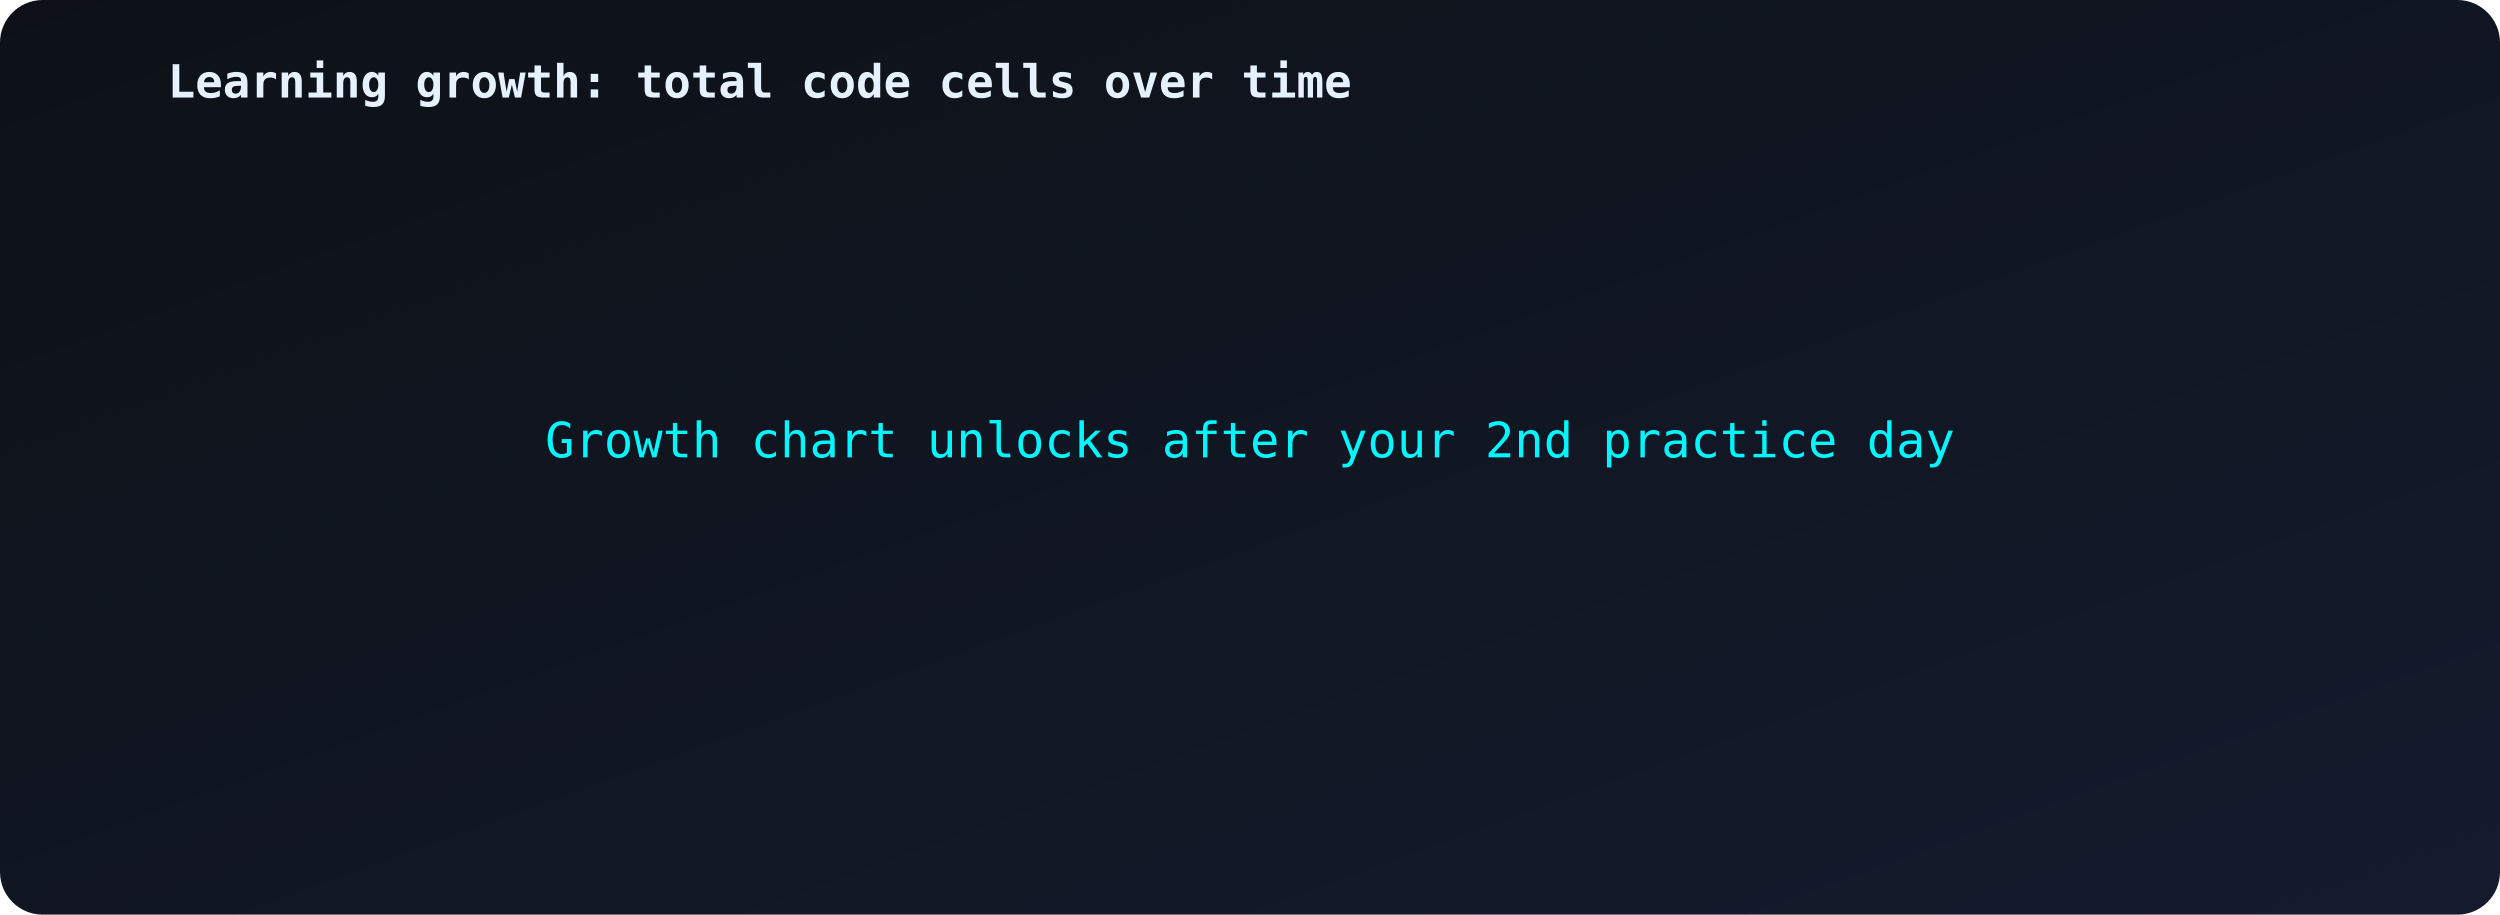
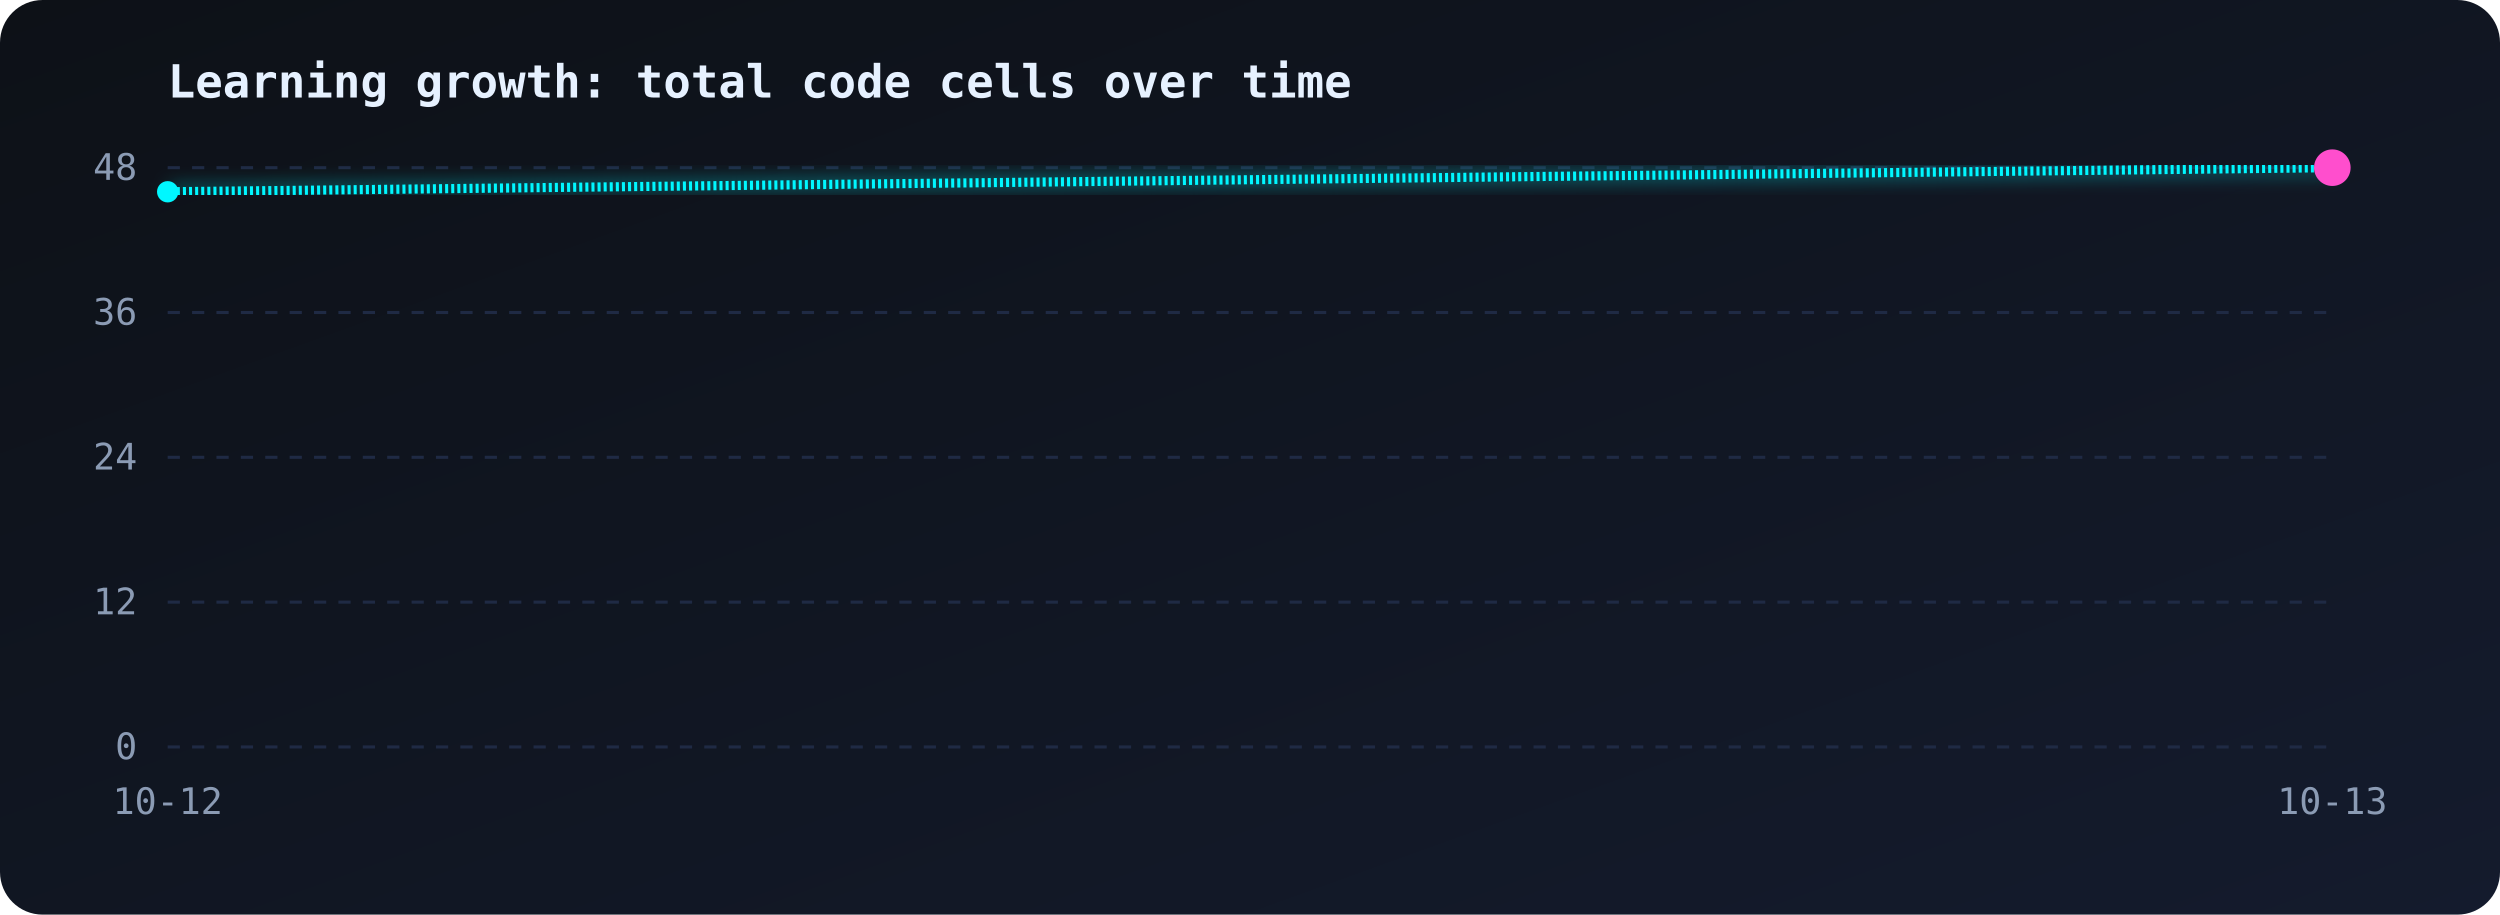
<svg xmlns="http://www.w3.org/2000/svg" viewBox="0 0 820 300" width="100%">
  <defs>
    <linearGradient id="bg" x1="0" y1="0" x2="1" y2="1">
      <stop offset="0" stop-color="#0d1117" />
      <stop offset="1" stop-color="#141b2d" />
    </linearGradient>
    <linearGradient id="area" x1="0" y1="0" x2="0" y2="1">
      <stop offset="0" stop-color="#00f7ff" stop-opacity="0.35" />
      <stop offset="1" stop-color="#00f7ff" stop-opacity="0" />
    </linearGradient>
    <filter id="glow">
      <feGaussianBlur stdDeviation="3" result="b" />
      <feMerge>
        <feMergeNode in="b" />
        <feMergeNode in="SourceGraphic" />
      </feMerge>
    </filter>
  </defs>
  <style>
.line{stroke-dasharray:1;stroke-dashoffset:1;animation:draw 2.5s ease-out forwards}
@keyframes draw{to{stroke-dashoffset:0}}
.area{opacity:0;animation:fade 1.5s 1.5s forwards}
@keyframes fade{to{opacity:1}}
.pulse{animation:pulse 1.6s ease-in-out infinite;transform-box:fill-box;transform-origin:center}
@keyframes pulse{50%{transform:scale(1.9);opacity:.35}}
text{font-family:monospace;fill:#8b9bb4;font-size:12px}
.title{fill:#e6f1ff;font-size:15px;font-weight:bold}
</style>
  <rect width="820" height="300" rx="14" fill="url(#bg)" />
  <text class="title" x="55" y="32">Learning growth: total code cells over time</text>
-   <text class="pulse" x="410.0" y="150.0" text-anchor="middle" style="fill:#00f7ff;font-size:16px">Growth chart unlocks after your 2nd practice day</text>
+   <line x1="55" y1="55.0" x2="765" y2="55.0" stroke="#1f2a44" stroke-dasharray="4 4" />
+   <text x="45" y="59.0" text-anchor="end">48</text>
+   <line x1="55" y1="102.5" x2="765" y2="102.5" stroke="#1f2a44" stroke-dasharray="4 4" />
+   <text x="45" y="106.5" text-anchor="end">36</text>
+   <line x1="55" y1="150.0" x2="765" y2="150.0" stroke="#1f2a44" stroke-dasharray="4 4" />
+   <text x="45" y="154.0" text-anchor="end">24</text>
+   <line x1="55" y1="197.5" x2="765" y2="197.5" stroke="#1f2a44" stroke-dasharray="4 4" />
+   <text x="45" y="201.5" text-anchor="end">12</text>
+   <line x1="55" y1="245.0" x2="765" y2="245.0" stroke="#1f2a44" stroke-dasharray="4 4" />
+   <text x="45" y="249.0" text-anchor="end">0</text>
+   <text x="55.0" y="267" text-anchor="middle">10-12</text>
+   <text x="765.0" y="267" text-anchor="middle">10-13</text>
+   <path class="area" d="M55.0,62.9 L765.0,55.0 L765.0,245 L55.0,245 Z" fill="url(#area)" />
+   <path class="line" pathLength="1" d="M55.0,62.9 L765.0,55.0" fill="none" stroke="#00f7ff" stroke-width="3" filter="url(#glow)" />
+   <circle cx="55.0" cy="62.9" r="3.5" fill="#00f7ff" />
+   <circle cx="765.0" cy="55.0" r="3.5" fill="#00f7ff" />
+   <circle class="pulse" cx="765.0" cy="55.0" r="6" fill="#ff4ecd" />
</svg>
